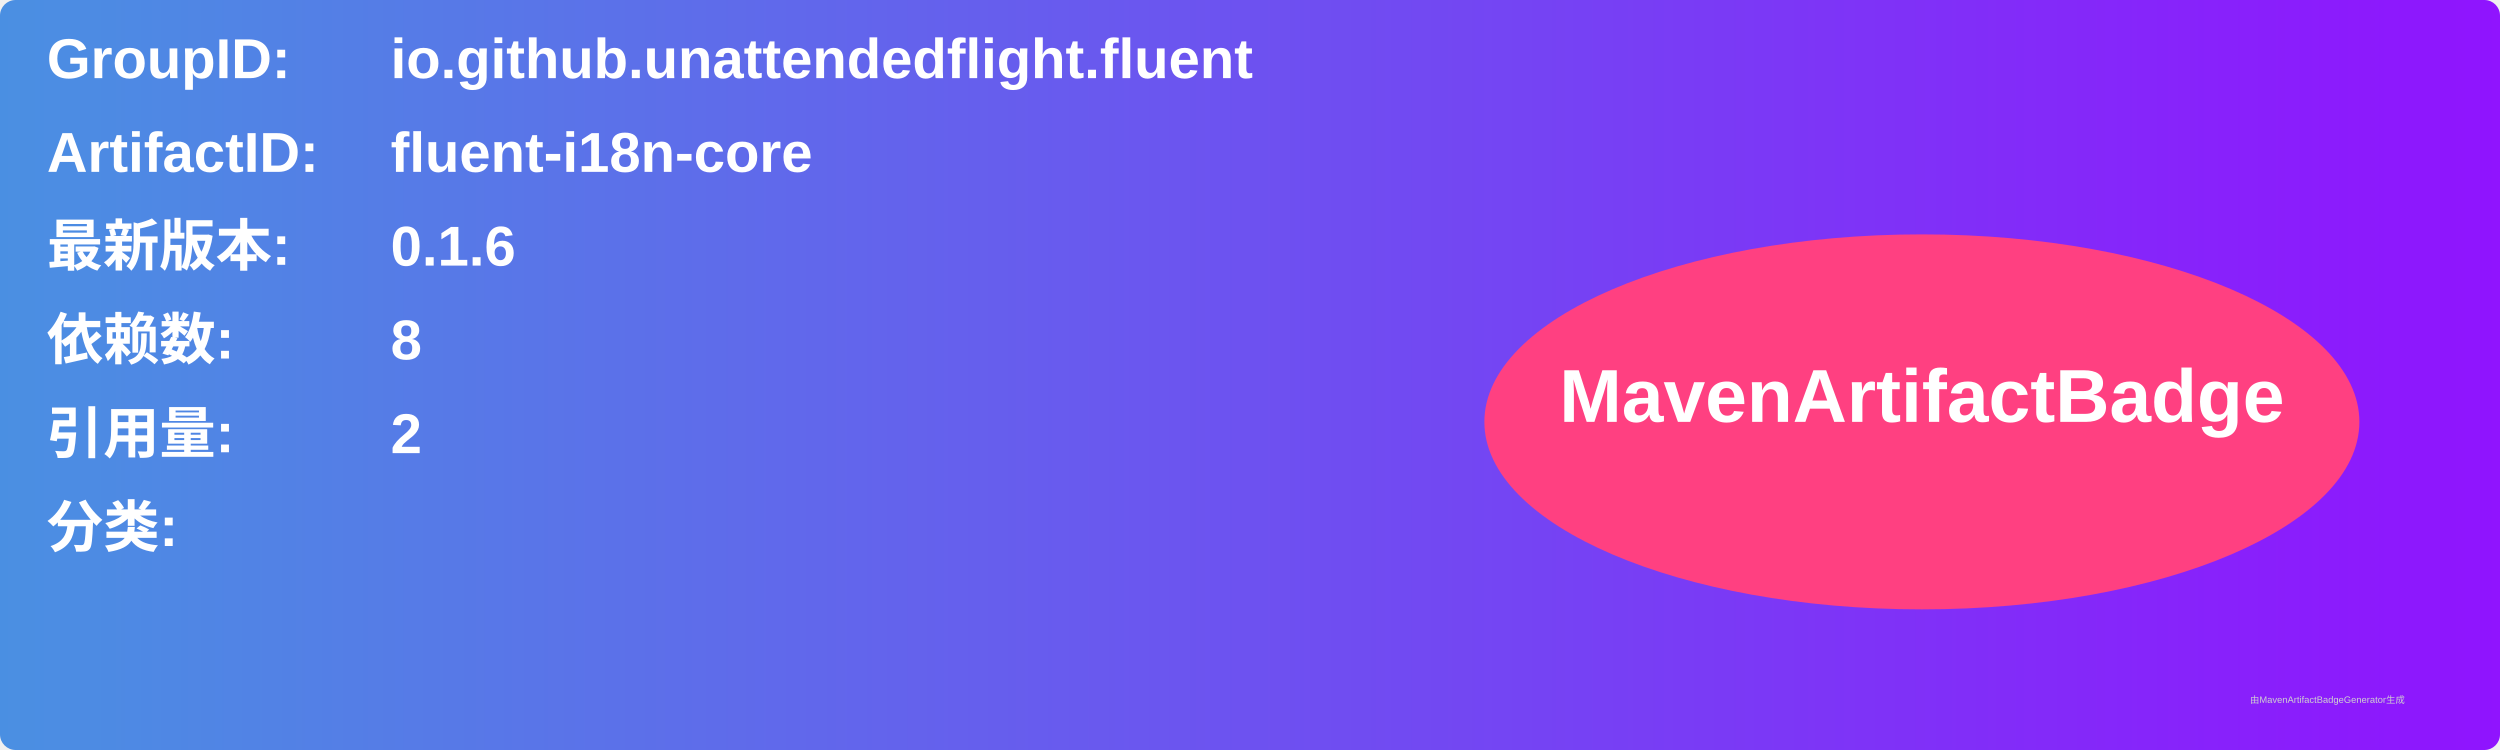
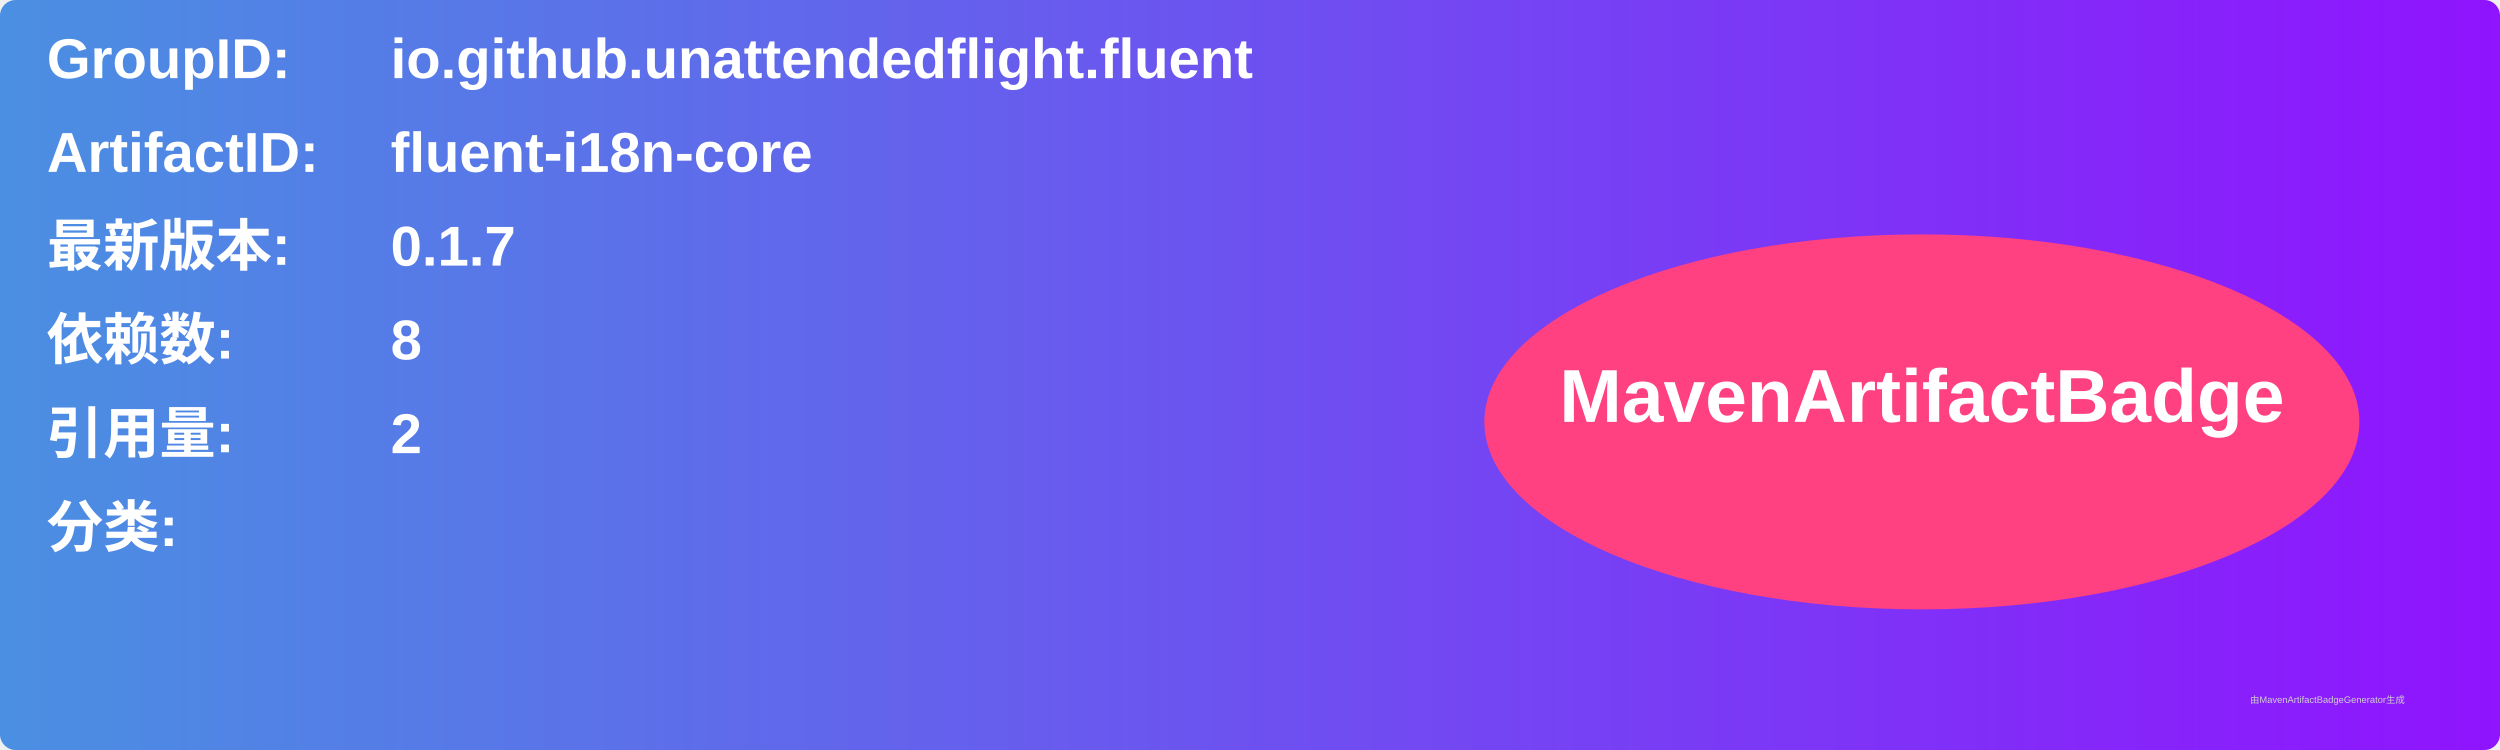
<svg xmlns="http://www.w3.org/2000/svg" width="800" height="240" viewBox="0 0 800 240">
  <linearGradient id="grad" x1="0%" y1="0%" x2="100%" y2="0%">
    <stop offset="0%" stop-color="#4a90e2" />
    <stop offset="100%" stop-color="#9013fe" />
  </linearGradient>
  <rect width="100%" height="100%" rx="5" ry="5" fill="url(#grad)" />
  <g transform="translate(15, 15)">
    <text x="0" y="10" font-family="Arial" font-size="18" fill="white" font-weight="bold" width="260">GroupID:</text>
    <text x="110" y="10" font-family="Arial" font-size="18" fill="white" font-weight="bold" width="460">io.github.unattendedflight.fluent</text>
    <text x="0" y="40" font-family="Arial" font-size="18" fill="white" font-weight="bold" width="260">ArtifactID:</text>
    <text x="110" y="40" font-family="Arial" font-size="18" fill="white" font-weight="bold" width="460">fluent-i18n-core</text>
    <text x="0" y="70" font-family="Arial" font-size="18" fill="white" font-weight="bold">最新版本:</text>
    <text x="110" y="70" font-family="Arial" font-size="18" fill="white" font-weight="bold">
-       <tspan font-weight="bold">0.1.6</tspan>
+       <tspan font-weight="bold">0.1.7</tspan>
    </text>
    <text x="0" y="100" font-family="Arial" font-size="18" fill="white" font-weight="bold">依赖数: </text>
    <text x="110" y="100" font-family="Arial" font-size="18" fill="white">
      <tspan font-weight="bold">8</tspan>
    </text>
    <text x="0" y="130" font-family="Arial" font-size="18" fill="white" font-weight="bold">引用量: </text>
    <text x="110" y="130" font-family="Arial" font-size="18" fill="white">
      <tspan font-weight="bold">2</tspan>
    </text>
    <text x="0" y="160" font-family="Arial" font-size="18" fill="white" font-weight="bold">分类:</text>
    <text x="10" y="190" font-family="Arial" font-size="10" fill="white">
      <tspan font-weight="bold" />
    </text>
    <ellipse cx="600" cy="120" rx="140" ry="60" fill="#ff4081" />
    <text x="600" y="120" text-anchor="middle" font-family="Arial" font-size="24" fill="white" font-weight="bold">MavenArtifactBadge</text>
  </g>
  <text x="720" y="225" font-family="Arial" font-size="3" fill="#d0d0d0">由MavenArtifactBadgeGenerator生成</text>
</svg>
